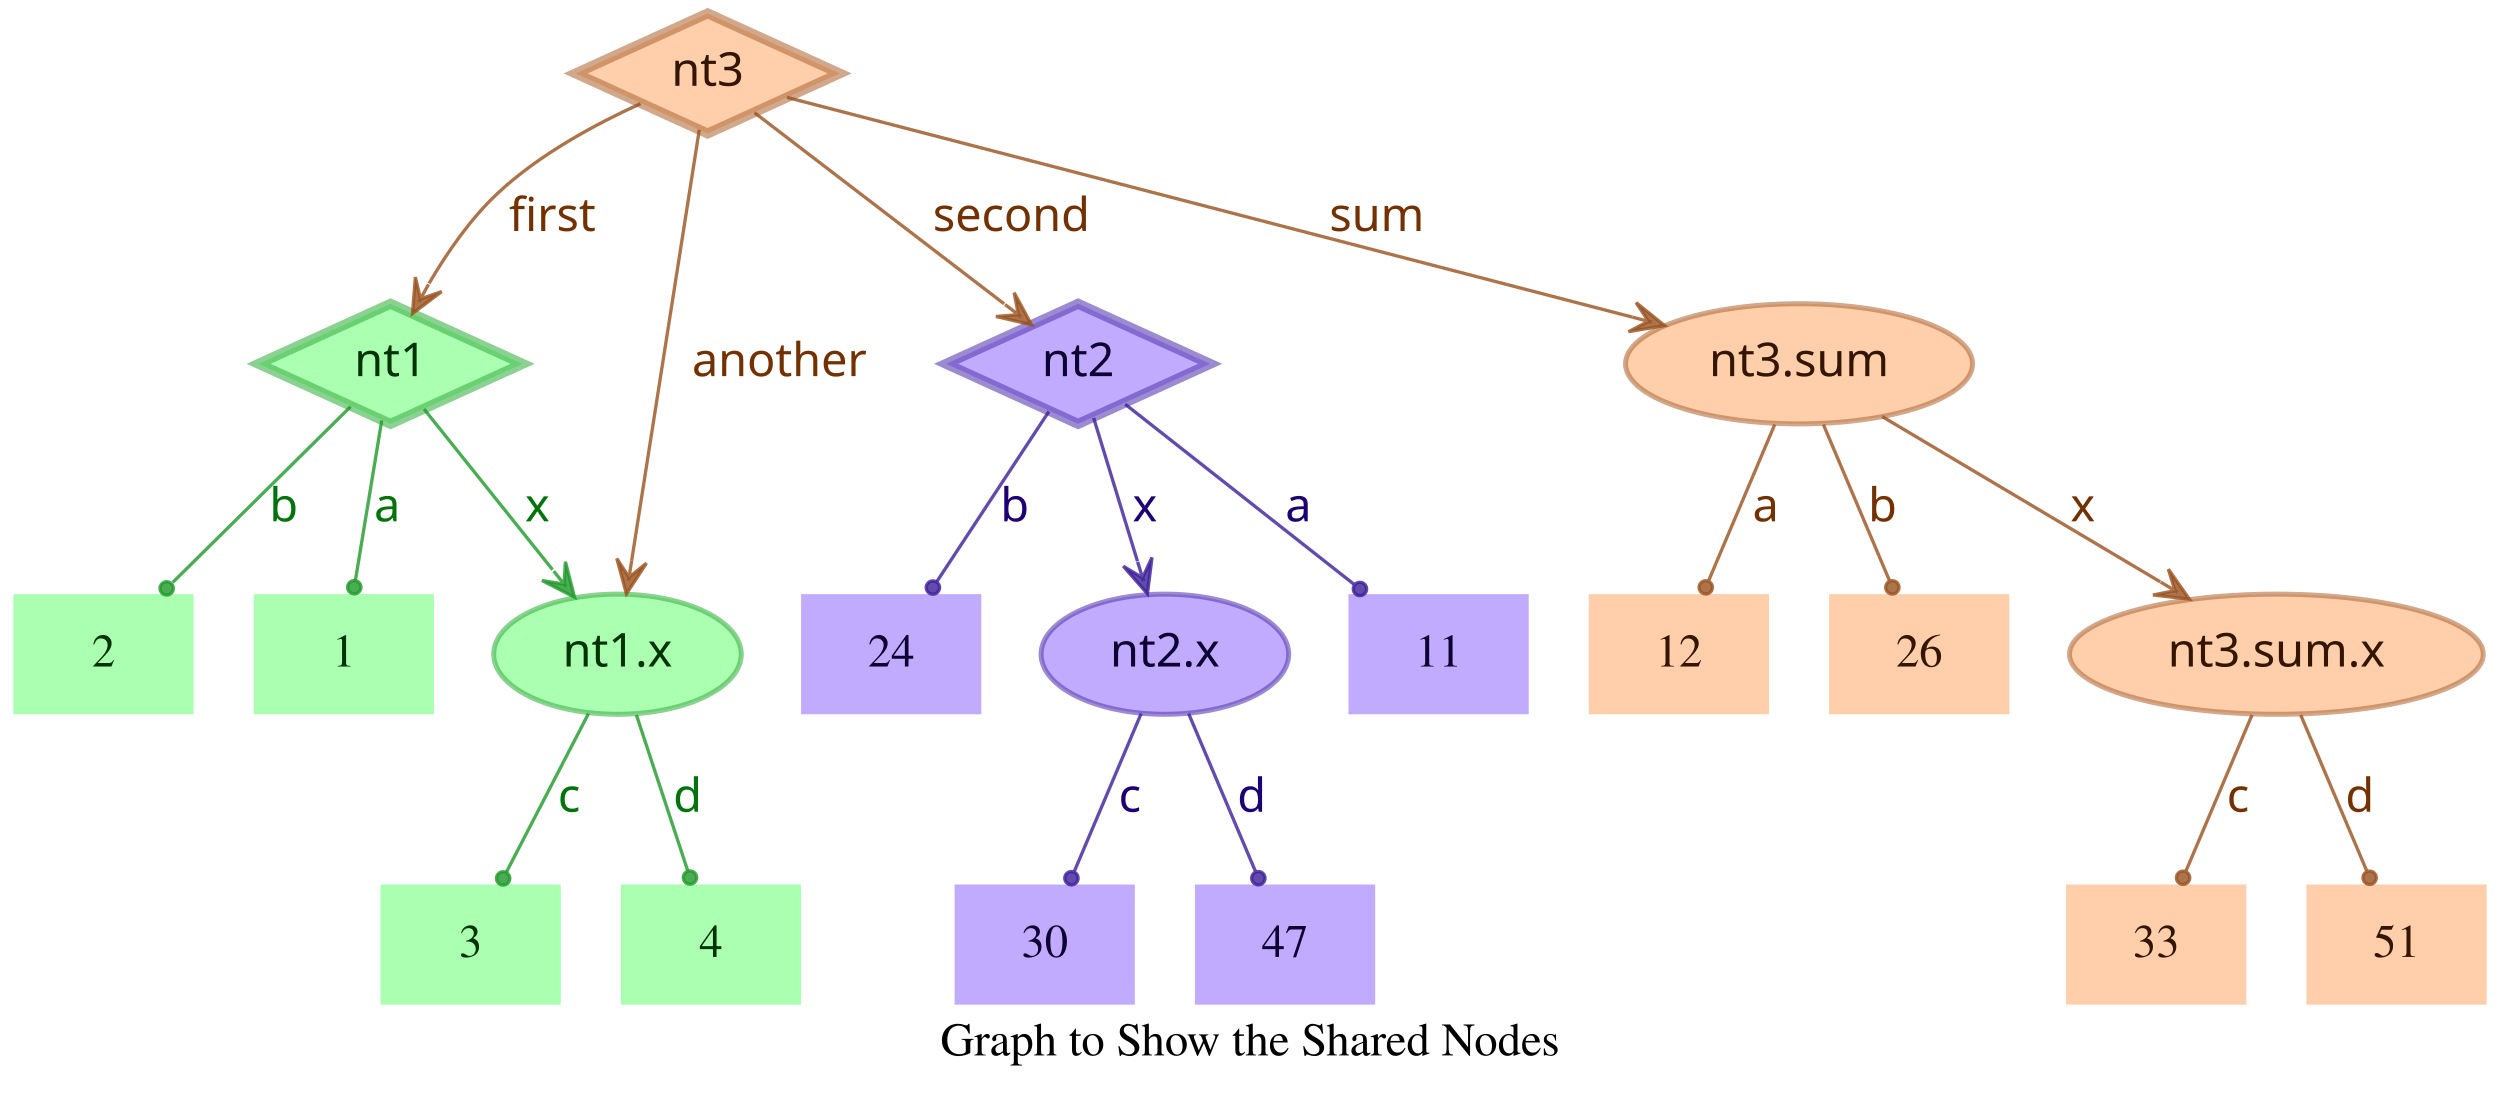
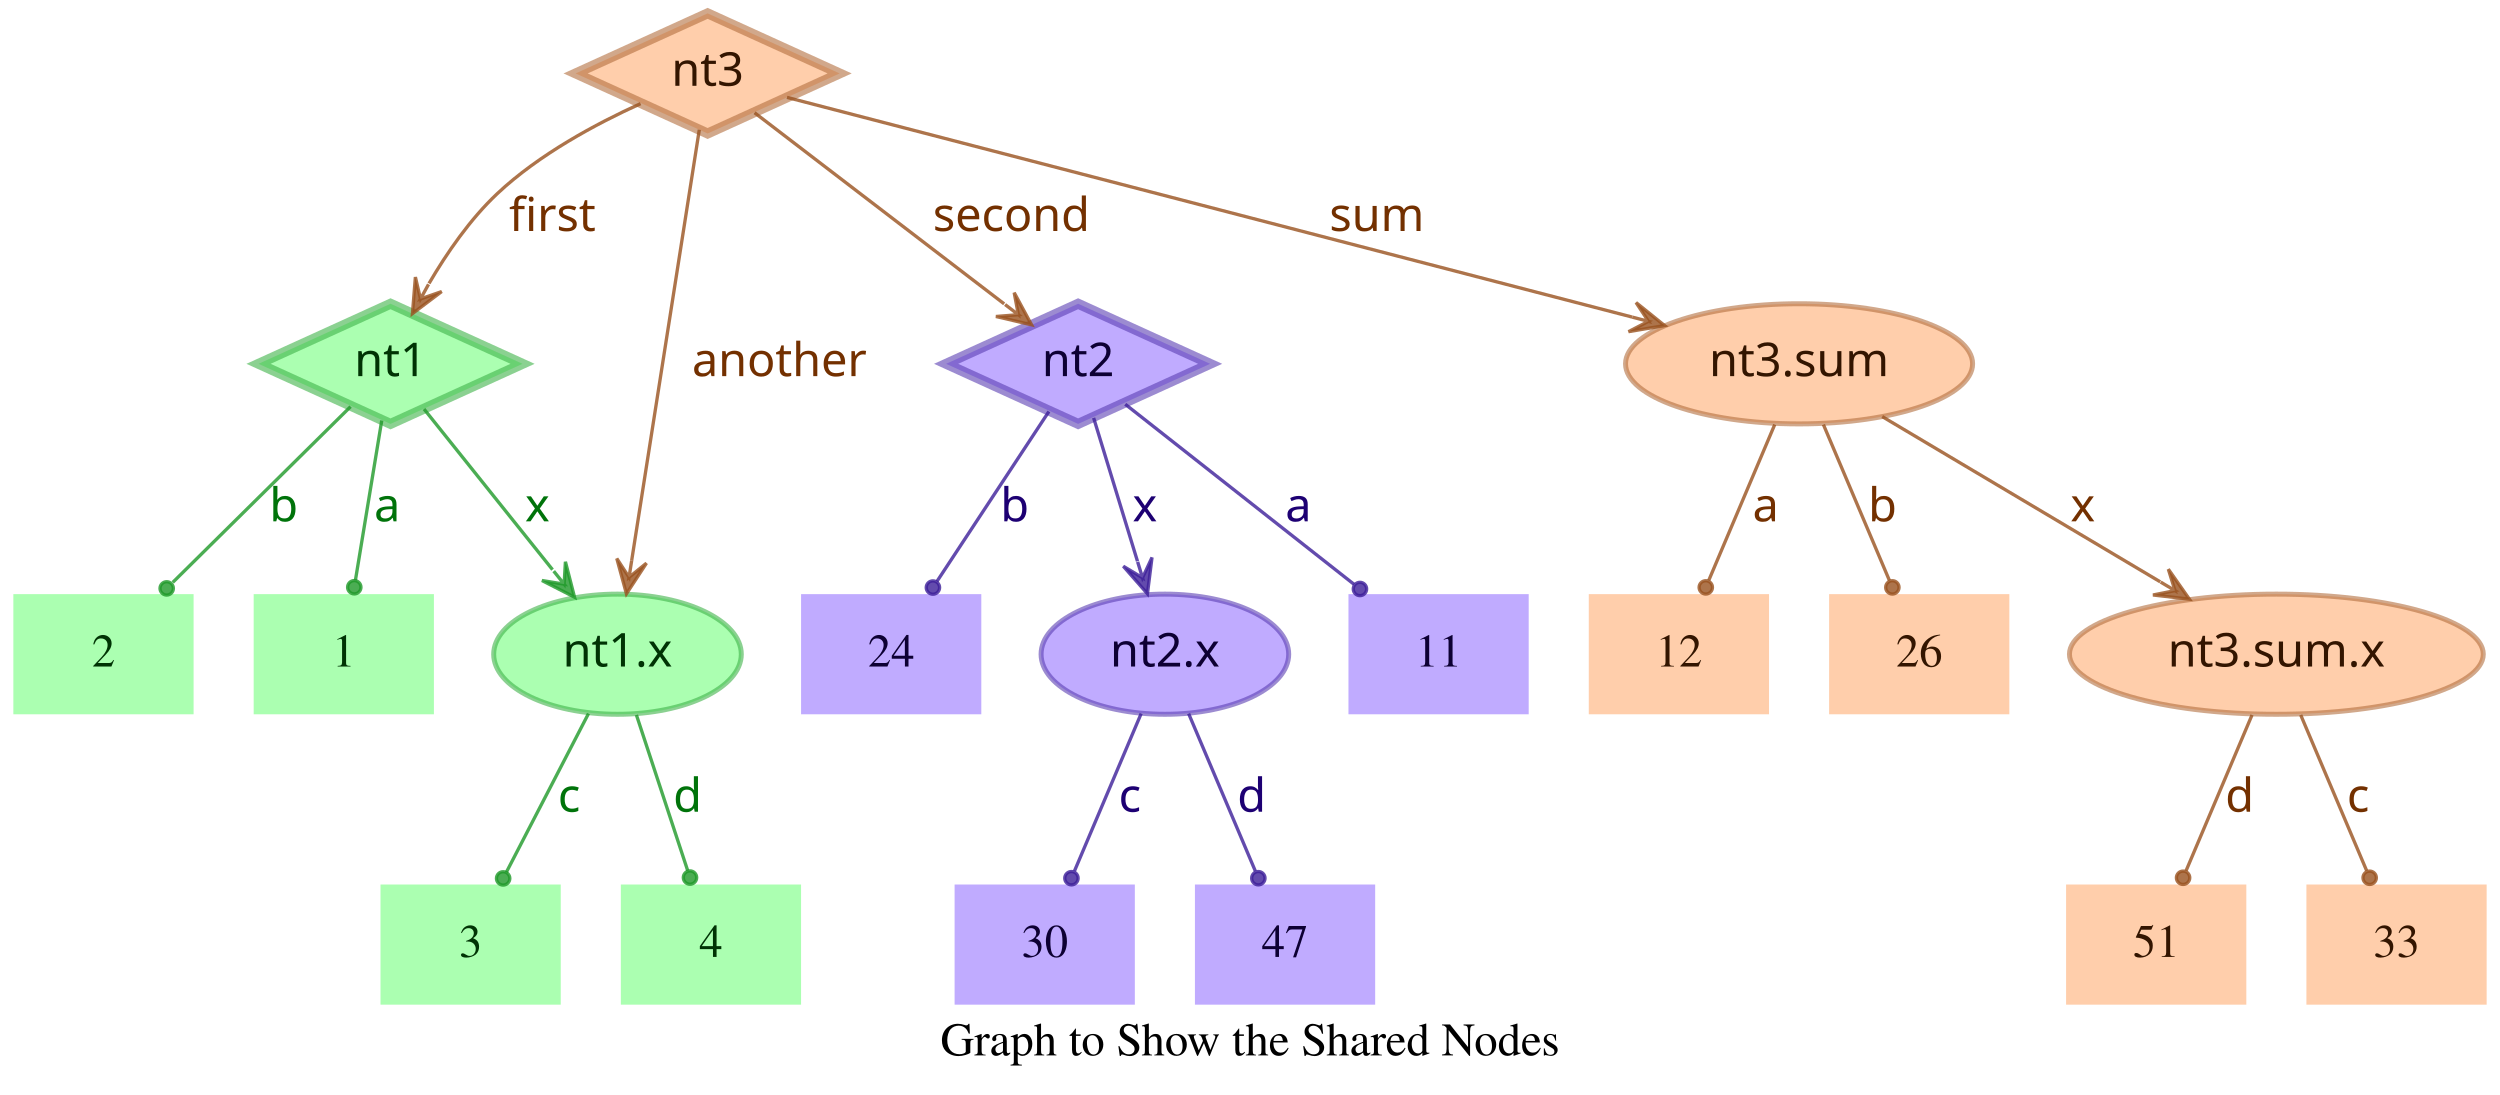
<svg xmlns="http://www.w3.org/2000/svg" width="749pt" height="328pt" viewBox="0.00 0.00 749.00 328.00">
  <g id="graph0" class="graph" transform="scale(1 1) rotate(0) translate(4 324)">
    <polygon fill="transparent" stroke="transparent" points="-4,4 -4,-324 745,-324 745,4 -4,4" />
    <text text-anchor="middle" x="370.5" y="-7.8" font-family="Times,serif" font-size="14.00">Graph to Show the Shared Nodes</text>
    <g id="node1" class="node">
      <polygon fill="#73ff7e" fill-opacity="0.6" stroke="#3eb248" stroke-width="3" stroke-opacity="0.6" points="113,-233 73.45,-215 113,-197 152.55,-215 113,-233" />
      <text text-anchor="middle" x="113" y="-211.3" font-family="Times-Roman bold" font-size="14.00" fill="#003304">nt1</text>
    </g>
    <g id="node4" class="node">
      <polygon fill="#73ff7e" fill-opacity="0.6" stroke="transparent" stroke-width="1.5" points="126,-146 72,-146 72,-110 126,-110 126,-146" />
      <text text-anchor="middle" x="99" y="-124.3" font-family="Times,serif" font-size="14.00" fill="#003304">1</text>
    </g>
    <g id="edge1" class="edge">
      <path fill="none" stroke="#1f9929" stroke-opacity="0.8" d="M110.37,-198.01C108.14,-184.47 104.92,-164.96 102.48,-150.13" />
      <ellipse fill="#1f9929" fill-opacity="0.8" stroke="#1f9929" stroke-opacity="0.8" cx="102.14" cy="-148.06" rx="2" ry="2" />
      <text text-anchor="middle" x="112" y="-167.8" font-family="Times-Roman bold" font-size="14.00" fill="#00730a">a</text>
    </g>
    <g id="node5" class="node">
      <polygon fill="#73ff7e" fill-opacity="0.6" stroke="transparent" stroke-width="1.5" points="54,-146 0,-146 0,-110 54,-110 54,-146" />
      <text text-anchor="middle" x="27" y="-124.3" font-family="Times,serif" font-size="14.00" fill="#003304">2</text>
    </g>
    <g id="edge2" class="edge">
      <path fill="none" stroke="#1f9929" stroke-opacity="0.8" d="M101.04,-202.18C87.28,-188.58 64.44,-166.01 47.76,-149.52" />
      <ellipse fill="#1f9929" fill-opacity="0.8" stroke="#1f9929" stroke-opacity="0.8" cx="45.94" cy="-147.72" rx="2" ry="2" />
      <text text-anchor="middle" x="81" y="-167.8" font-family="Times-Roman bold" font-size="14.00" fill="#00730a">b</text>
    </g>
    <g id="node6" class="node">
      <ellipse fill="#73ff7e" fill-opacity="0.6" stroke="#3eb248" stroke-width="1.5" stroke-opacity="0.6" cx="181" cy="-128" rx="37.09" ry="18" />
      <text text-anchor="middle" x="181" y="-124.3" font-family="Times-Roman bold" font-size="14.00" fill="#003304">nt1.x</text>
    </g>
    <g id="edge3" class="edge">
      <path fill="none" stroke="#1f9929" stroke-opacity="0.8" d="M123.03,-201.46C133.13,-188.83 148.97,-169.03 161.54,-153.32" />
      <polygon fill="#1f9929" fill-opacity="0.8" stroke="#1f9929" stroke-opacity="0.8" points="168.13,-145.08 165.4,-155.7 165.01,-148.99 161.89,-152.89 161.89,-152.89 161.89,-152.89 165.01,-148.99 158.37,-150.08 168.13,-145.08 168.13,-145.08" />
      <text text-anchor="middle" x="157" y="-167.8" font-family="Times-Roman bold" font-size="14.00" fill="#00730a">x</text>
    </g>
    <g id="node2" class="node">
      <polygon fill="#9673ff" fill-opacity="0.6" stroke="#5b3eb2" stroke-width="3" stroke-opacity="0.6" points="319,-233 279.45,-215 319,-197 358.55,-215 319,-233" />
      <text text-anchor="middle" x="319" y="-211.3" font-family="Times-Roman bold" font-size="14.00" fill="#0d0033">nt2</text>
    </g>
    <g id="node7" class="node">
      <polygon fill="#9673ff" fill-opacity="0.6" stroke="transparent" stroke-width="1.5" points="454,-146 400,-146 400,-110 454,-110 454,-146" />
      <text text-anchor="middle" x="427" y="-124.3" font-family="Times,serif" font-size="14.00" fill="#0d0033">11</text>
    </g>
    <g id="edge4" class="edge">
      <path fill="none" stroke="#3d1f99" stroke-opacity="0.8" d="M333.12,-202.89C350.49,-189.22 380.29,-165.76 401.66,-148.94" />
      <ellipse fill="#3d1f99" fill-opacity="0.8" stroke="#3d1f99" stroke-opacity="0.8" cx="403.44" cy="-147.54" rx="2" ry="2" />
      <text text-anchor="middle" x="385" y="-167.8" font-family="Times-Roman bold" font-size="14.00" fill="#1d0073">a</text>
    </g>
    <g id="node8" class="node">
      <polygon fill="#9673ff" fill-opacity="0.6" stroke="transparent" stroke-width="1.5" points="290,-146 236,-146 236,-110 290,-110 290,-146" />
      <text text-anchor="middle" x="263" y="-124.3" font-family="Times,serif" font-size="14.00" fill="#0d0033">24</text>
    </g>
    <g id="edge5" class="edge">
      <path fill="none" stroke="#3d1f99" stroke-opacity="0.8" d="M310.25,-200.72C301.27,-187.09 287.17,-165.69 276.71,-149.81" />
      <ellipse fill="#3d1f99" fill-opacity="0.8" stroke="#3d1f99" stroke-opacity="0.8" cx="275.5" cy="-147.97" rx="2" ry="2" />
      <text text-anchor="middle" x="300" y="-167.8" font-family="Times-Roman bold" font-size="14.00" fill="#1d0073">b</text>
    </g>
    <g id="node9" class="node">
      <ellipse fill="#9673ff" fill-opacity="0.6" stroke="#5b3eb2" stroke-width="1.5" stroke-opacity="0.6" cx="345" cy="-128" rx="37.09" ry="18" />
      <text text-anchor="middle" x="345" y="-124.3" font-family="Times-Roman bold" font-size="14.00" fill="#0d0033">nt2.x</text>
    </g>
    <g id="edge6" class="edge">
      <path fill="none" stroke="#3d1f99" stroke-opacity="0.8" d="M323.65,-198.8C327.29,-186.89 332.45,-170.02 336.79,-155.84" />
      <polygon fill="#3d1f99" fill-opacity="0.8" stroke="#3d1f99" stroke-opacity="0.8" points="339.77,-146.11 341.14,-156.99 338.3,-150.89 336.84,-155.67 336.84,-155.67 336.84,-155.67 338.3,-150.89 332.54,-154.36 339.77,-146.11 339.77,-146.11" />
      <text text-anchor="middle" x="339" y="-167.8" font-family="Times-Roman bold" font-size="14.00" fill="#1d0073">x</text>
    </g>
    <g id="node3" class="node">
      <polygon fill="#ffad73" fill-opacity="0.6" stroke="#b26f3e" stroke-width="3" stroke-opacity="0.6" points="208,-320 168.45,-302 208,-284 247.55,-302 208,-320" />
      <text text-anchor="middle" x="208" y="-298.3" font-family="Times-Roman bold" font-size="14.00" fill="#331500">nt3</text>
    </g>
    <g id="edge7" class="edge">
      <path fill="none" stroke="#99521f" stroke-opacity="0.8" d="M187.91,-292.95C174.66,-286.94 157.49,-277.74 145,-266 136.86,-258.35 129.88,-248.22 124.53,-239.08" />
      <polygon fill="#99521f" fill-opacity="0.8" stroke="#99521f" stroke-opacity="0.8" points="119.57,-230.05 128.33,-236.65 121.98,-234.44 124.39,-238.82 124.39,-238.82 124.39,-238.82 121.98,-234.44 120.45,-240.99 119.57,-230.05 119.57,-230.05" />
      <text text-anchor="middle" x="161.5" y="-254.8" font-family="Times-Roman bold" font-size="14.00" fill="#733000">first</text>
    </g>
    <g id="edge8" class="edge">
      <path fill="none" stroke="#99521f" stroke-opacity="0.8" d="M222.06,-290.23C240.91,-275.8 274.57,-250.02 296.85,-232.96" />
      <polygon fill="#99521f" fill-opacity="0.8" stroke="#99521f" stroke-opacity="0.8" points="305.06,-226.68 299.85,-236.33 301.09,-229.72 297.12,-232.76 297.12,-232.76 297.12,-232.76 301.09,-229.72 294.38,-229.18 305.06,-226.68 305.06,-226.68" />
      <text text-anchor="middle" x="299" y="-254.8" font-family="Times-Roman bold" font-size="14.00" fill="#733000">second</text>
    </g>
    <g id="edge9" class="edge">
      <path fill="none" stroke="#99521f" stroke-opacity="0.8" d="M205.51,-285.13C200.89,-255.68 190.94,-192.3 185.24,-156" />
      <polygon fill="#99521f" fill-opacity="0.8" stroke="#99521f" stroke-opacity="0.8" points="183.68,-146.1 189.68,-155.28 184.46,-151.04 185.24,-155.98 185.24,-155.98 185.24,-155.98 184.46,-151.04 180.79,-156.68 183.68,-146.1 183.68,-146.1" />
      <text text-anchor="middle" x="229.5" y="-211.3" font-family="Times-Roman bold" font-size="14.00" fill="#733000">another</text>
    </g>
    <g id="node10" class="node">
      <ellipse fill="#ffad73" fill-opacity="0.6" stroke="#b26f3e" stroke-width="1.5" stroke-opacity="0.6" cx="535" cy="-215" rx="51.99" ry="18" />
      <text text-anchor="middle" x="535" y="-211.3" font-family="Times-Roman bold" font-size="14.00" fill="#331500">nt3.sum</text>
    </g>
    <g id="edge10" class="edge">
      <path fill="none" stroke="#99521f" stroke-opacity="0.8" d="M231.78,-294.82C284.77,-281.04 413.49,-247.59 485.01,-229" />
      <polygon fill="#99521f" fill-opacity="0.8" stroke="#99521f" stroke-opacity="0.8" points="494.71,-226.47 486.16,-233.35 489.87,-227.73 485.03,-228.99 485.03,-228.99 485.03,-228.99 489.87,-227.73 483.89,-224.63 494.71,-226.47 494.71,-226.47" />
      <text text-anchor="middle" x="408.5" y="-254.8" font-family="Times-Roman bold" font-size="14.00" fill="#733000">sum</text>
    </g>
    <g id="node11" class="node">
      <polygon fill="#73ff7e" fill-opacity="0.6" stroke="transparent" stroke-width="1.5" points="164,-59 110,-59 110,-23 164,-23 164,-59" />
      <text text-anchor="middle" x="137" y="-37.3" font-family="Times,serif" font-size="14.00" fill="#003304">3</text>
    </g>
    <g id="edge11" class="edge">
      <path fill="none" stroke="#1f9929" stroke-opacity="0.8" d="M172.31,-110.21C165.24,-96.56 155.24,-77.24 147.69,-62.65" />
      <ellipse fill="#1f9929" fill-opacity="0.8" stroke="#1f9929" stroke-opacity="0.8" cx="146.74" cy="-60.83" rx="2" ry="2" />
      <text text-anchor="middle" x="166.5" y="-80.8" font-family="Times-Roman bold" font-size="14.00" fill="#00730a">c</text>
    </g>
    <g id="node12" class="node">
      <polygon fill="#73ff7e" fill-opacity="0.6" stroke="transparent" stroke-width="1.5" points="236,-59 182,-59 182,-23 236,-23 236,-59" />
      <text text-anchor="middle" x="209" y="-37.3" font-family="Times,serif" font-size="14.00" fill="#003304">4</text>
    </g>
    <g id="edge12" class="edge">
      <path fill="none" stroke="#1f9929" stroke-opacity="0.8" d="M186.67,-109.8C191.11,-96.32 197.31,-77.5 202.05,-63.11" />
      <ellipse fill="#1f9929" fill-opacity="0.8" stroke="#1f9929" stroke-opacity="0.8" cx="202.72" cy="-61.08" rx="2" ry="2" />
      <text text-anchor="middle" x="202" y="-80.8" font-family="Times-Roman bold" font-size="14.00" fill="#00730a">d</text>
    </g>
    <g id="node13" class="node">
      <polygon fill="#9673ff" fill-opacity="0.6" stroke="transparent" stroke-width="1.5" points="336,-59 282,-59 282,-23 336,-23 336,-59" />
      <text text-anchor="middle" x="309" y="-37.3" font-family="Times,serif" font-size="14.00" fill="#0d0033">30</text>
    </g>
    <g id="edge13" class="edge">
      <path fill="none" stroke="#3d1f99" stroke-opacity="0.8" d="M337.89,-110.21C332.16,-96.67 324.07,-77.57 317.9,-63.02" />
      <ellipse fill="#3d1f99" fill-opacity="0.8" stroke="#3d1f99" stroke-opacity="0.8" cx="317" cy="-60.89" rx="2" ry="2" />
      <text text-anchor="middle" x="334.5" y="-80.8" font-family="Times-Roman bold" font-size="14.00" fill="#1d0073">c</text>
    </g>
    <g id="node14" class="node">
      <polygon fill="#9673ff" fill-opacity="0.6" stroke="transparent" stroke-width="1.5" points="408,-59 354,-59 354,-23 408,-23 408,-59" />
      <text text-anchor="middle" x="381" y="-37.3" font-family="Times,serif" font-size="14.00" fill="#0d0033">47</text>
    </g>
    <g id="edge14" class="edge">
      <path fill="none" stroke="#3d1f99" stroke-opacity="0.8" d="M352.11,-110.21C357.84,-96.67 365.93,-77.57 372.1,-63.02" />
      <ellipse fill="#3d1f99" fill-opacity="0.8" stroke="#3d1f99" stroke-opacity="0.8" cx="373" cy="-60.89" rx="2" ry="2" />
      <text text-anchor="middle" x="371" y="-80.8" font-family="Times-Roman bold" font-size="14.00" fill="#1d0073">d</text>
    </g>
    <g id="node15" class="node">
      <ellipse fill="#ffad73" fill-opacity="0.6" stroke="#b26f3e" stroke-width="1.5" stroke-opacity="0.6" cx="678" cy="-128" rx="61.99" ry="18" />
      <text text-anchor="middle" x="678" y="-124.3" font-family="Times-Roman bold" font-size="14.00" fill="#331500">nt3.sum.x</text>
    </g>
    <g id="edge15" class="edge">
      <path fill="none" stroke="#99521f" stroke-opacity="0.8" d="M559.91,-199.19C582.96,-185.49 617.45,-164.99 643.21,-149.68" />
      <polygon fill="#99521f" fill-opacity="0.8" stroke="#99521f" stroke-opacity="0.8" points="651.93,-144.5 645.63,-153.48 647.63,-147.05 643.33,-149.61 643.33,-149.61 643.33,-149.61 647.63,-147.05 641.03,-145.74 651.93,-144.5 651.93,-144.5" />
      <text text-anchor="middle" x="620" y="-167.8" font-family="Times-Roman bold" font-size="14.00" fill="#733000">x</text>
    </g>
    <g id="node16" class="node">
      <polygon fill="#ffad73" fill-opacity="0.6" stroke="transparent" stroke-width="1.5" points="526,-146 472,-146 472,-110 526,-110 526,-146" />
      <text text-anchor="middle" x="499" y="-124.3" font-family="Times,serif" font-size="14.00" fill="#331500">12</text>
    </g>
    <g id="edge16" class="edge">
      <path fill="none" stroke="#99521f" stroke-opacity="0.8" d="M527.71,-196.8C522.01,-183.32 514.04,-164.5 507.94,-150.11" />
      <ellipse fill="#99521f" fill-opacity="0.8" stroke="#99521f" stroke-opacity="0.8" cx="507.05" cy="-148.02" rx="2" ry="2" />
      <text text-anchor="middle" x="525" y="-167.8" font-family="Times-Roman bold" font-size="14.00" fill="#733000">a</text>
    </g>
    <g id="node17" class="node">
      <polygon fill="#ffad73" fill-opacity="0.6" stroke="transparent" stroke-width="1.5" points="598,-146 544,-146 544,-110 598,-110 598,-146" />
      <text text-anchor="middle" x="571" y="-124.3" font-family="Times,serif" font-size="14.00" fill="#331500">26</text>
    </g>
    <g id="edge17" class="edge">
      <path fill="none" stroke="#99521f" stroke-opacity="0.8" d="M542.29,-196.8C547.99,-183.32 555.96,-164.5 562.06,-150.11" />
      <ellipse fill="#99521f" fill-opacity="0.8" stroke="#99521f" stroke-opacity="0.8" cx="562.95" cy="-148.02" rx="2" ry="2" />
      <text text-anchor="middle" x="560" y="-167.8" font-family="Times-Roman bold" font-size="14.00" fill="#733000">b</text>
    </g>
    <g id="node18" class="node">
      <polygon fill="#ffad73" fill-opacity="0.6" stroke="transparent" stroke-width="1.5" points="669,-59 615,-59 615,-23 669,-23 669,-59" />
-       <text text-anchor="middle" x="642" y="-37.3" font-family="Times,serif" font-size="14.00" fill="#331500">33</text>
+       <text text-anchor="middle" x="642" y="-37.3" font-family="Times,serif" font-size="14.00" fill="#331500">51</text>
    </g>
    <g id="edge18" class="edge">
      <path fill="none" stroke="#99521f" stroke-opacity="0.8" d="M670.71,-109.8C665.01,-96.32 657.04,-77.5 650.94,-63.11" />
      <ellipse fill="#99521f" fill-opacity="0.8" stroke="#99521f" stroke-opacity="0.8" cx="650.05" cy="-61.02" rx="2" ry="2" />
-       <text text-anchor="middle" x="666.5" y="-80.8" font-family="Times-Roman bold" font-size="14.00" fill="#733000">c</text>
+       <text text-anchor="middle" x="667" y="-80.8" font-family="Times-Roman bold" font-size="14.00" fill="#733000">d</text>
    </g>
    <g id="node19" class="node">
      <polygon fill="#ffad73" fill-opacity="0.6" stroke="transparent" stroke-width="1.5" points="741,-59 687,-59 687,-23 741,-23 741,-59" />
-       <text text-anchor="middle" x="714" y="-37.3" font-family="Times,serif" font-size="14.00" fill="#331500">51</text>
+       <text text-anchor="middle" x="714" y="-37.3" font-family="Times,serif" font-size="14.00" fill="#331500">33</text>
    </g>
    <g id="edge19" class="edge">
      <path fill="none" stroke="#99521f" stroke-opacity="0.8" d="M685.29,-109.8C690.99,-96.32 698.96,-77.5 705.06,-63.11" />
      <ellipse fill="#99521f" fill-opacity="0.8" stroke="#99521f" stroke-opacity="0.8" cx="705.95" cy="-61.02" rx="2" ry="2" />
-       <text text-anchor="middle" x="703" y="-80.8" font-family="Times-Roman bold" font-size="14.00" fill="#733000">d</text>
+       <text text-anchor="middle" x="702.5" y="-80.8" font-family="Times-Roman bold" font-size="14.00" fill="#733000">c</text>
    </g>
  </g>
</svg>
